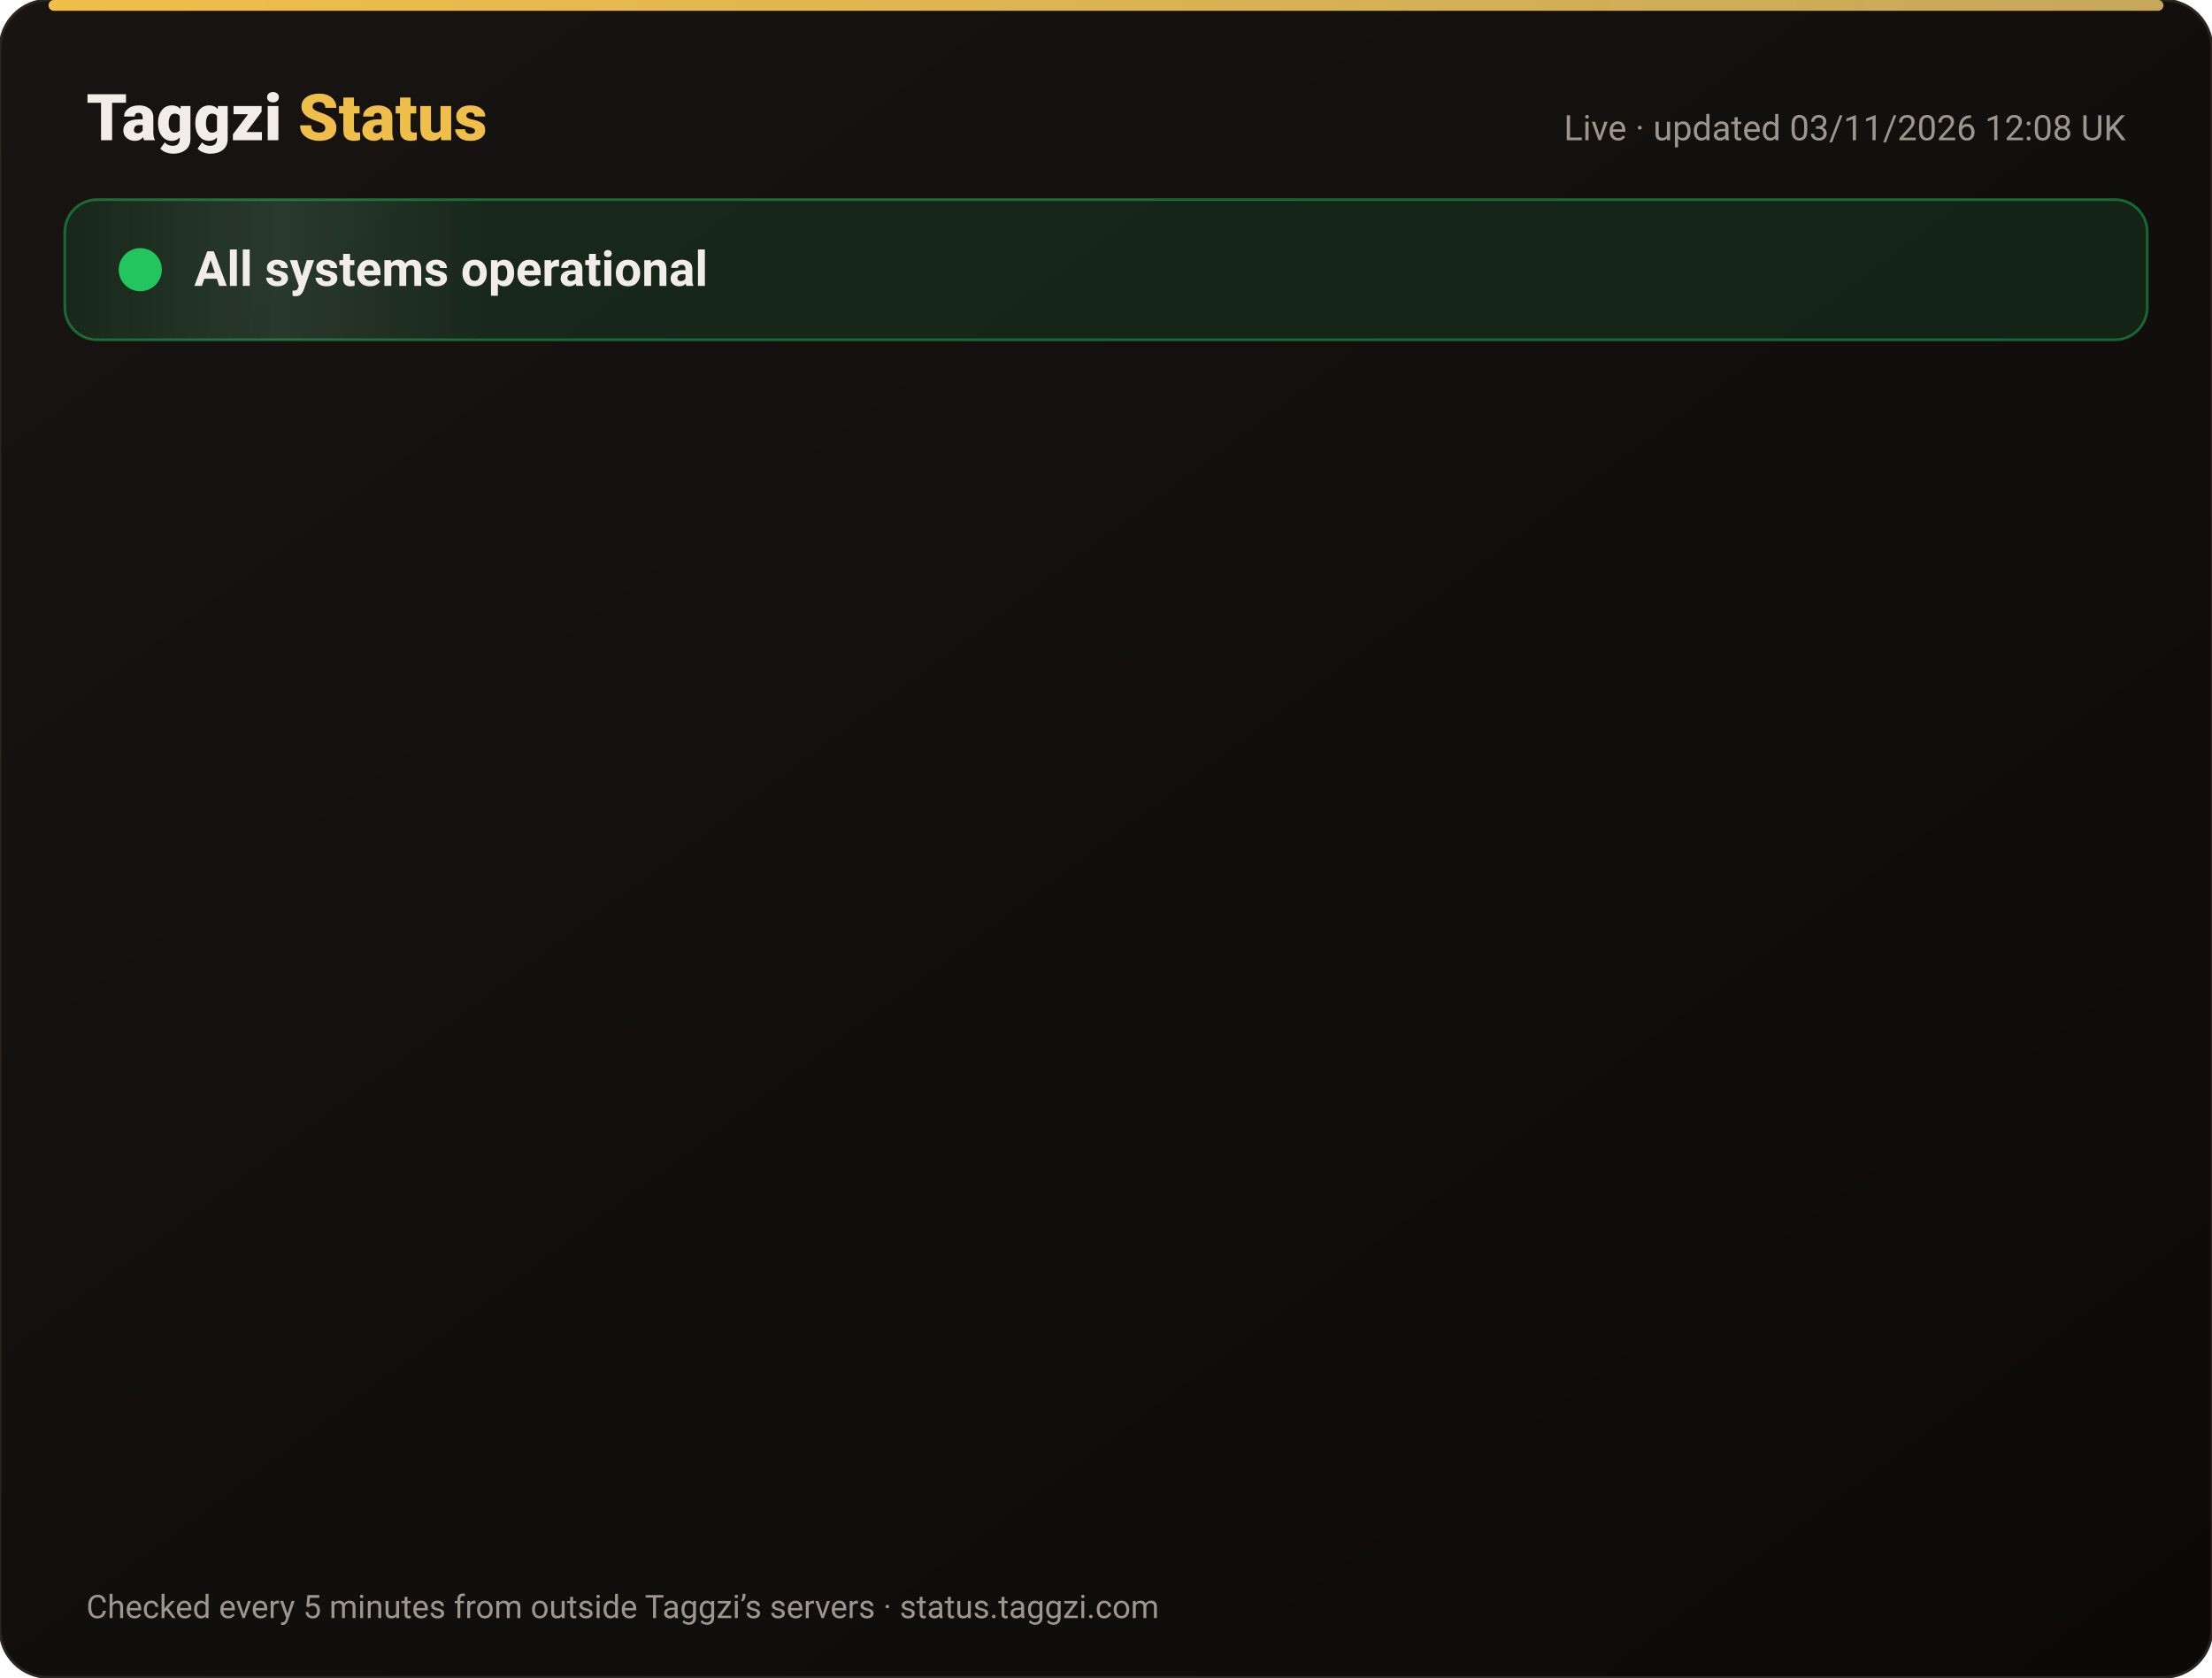
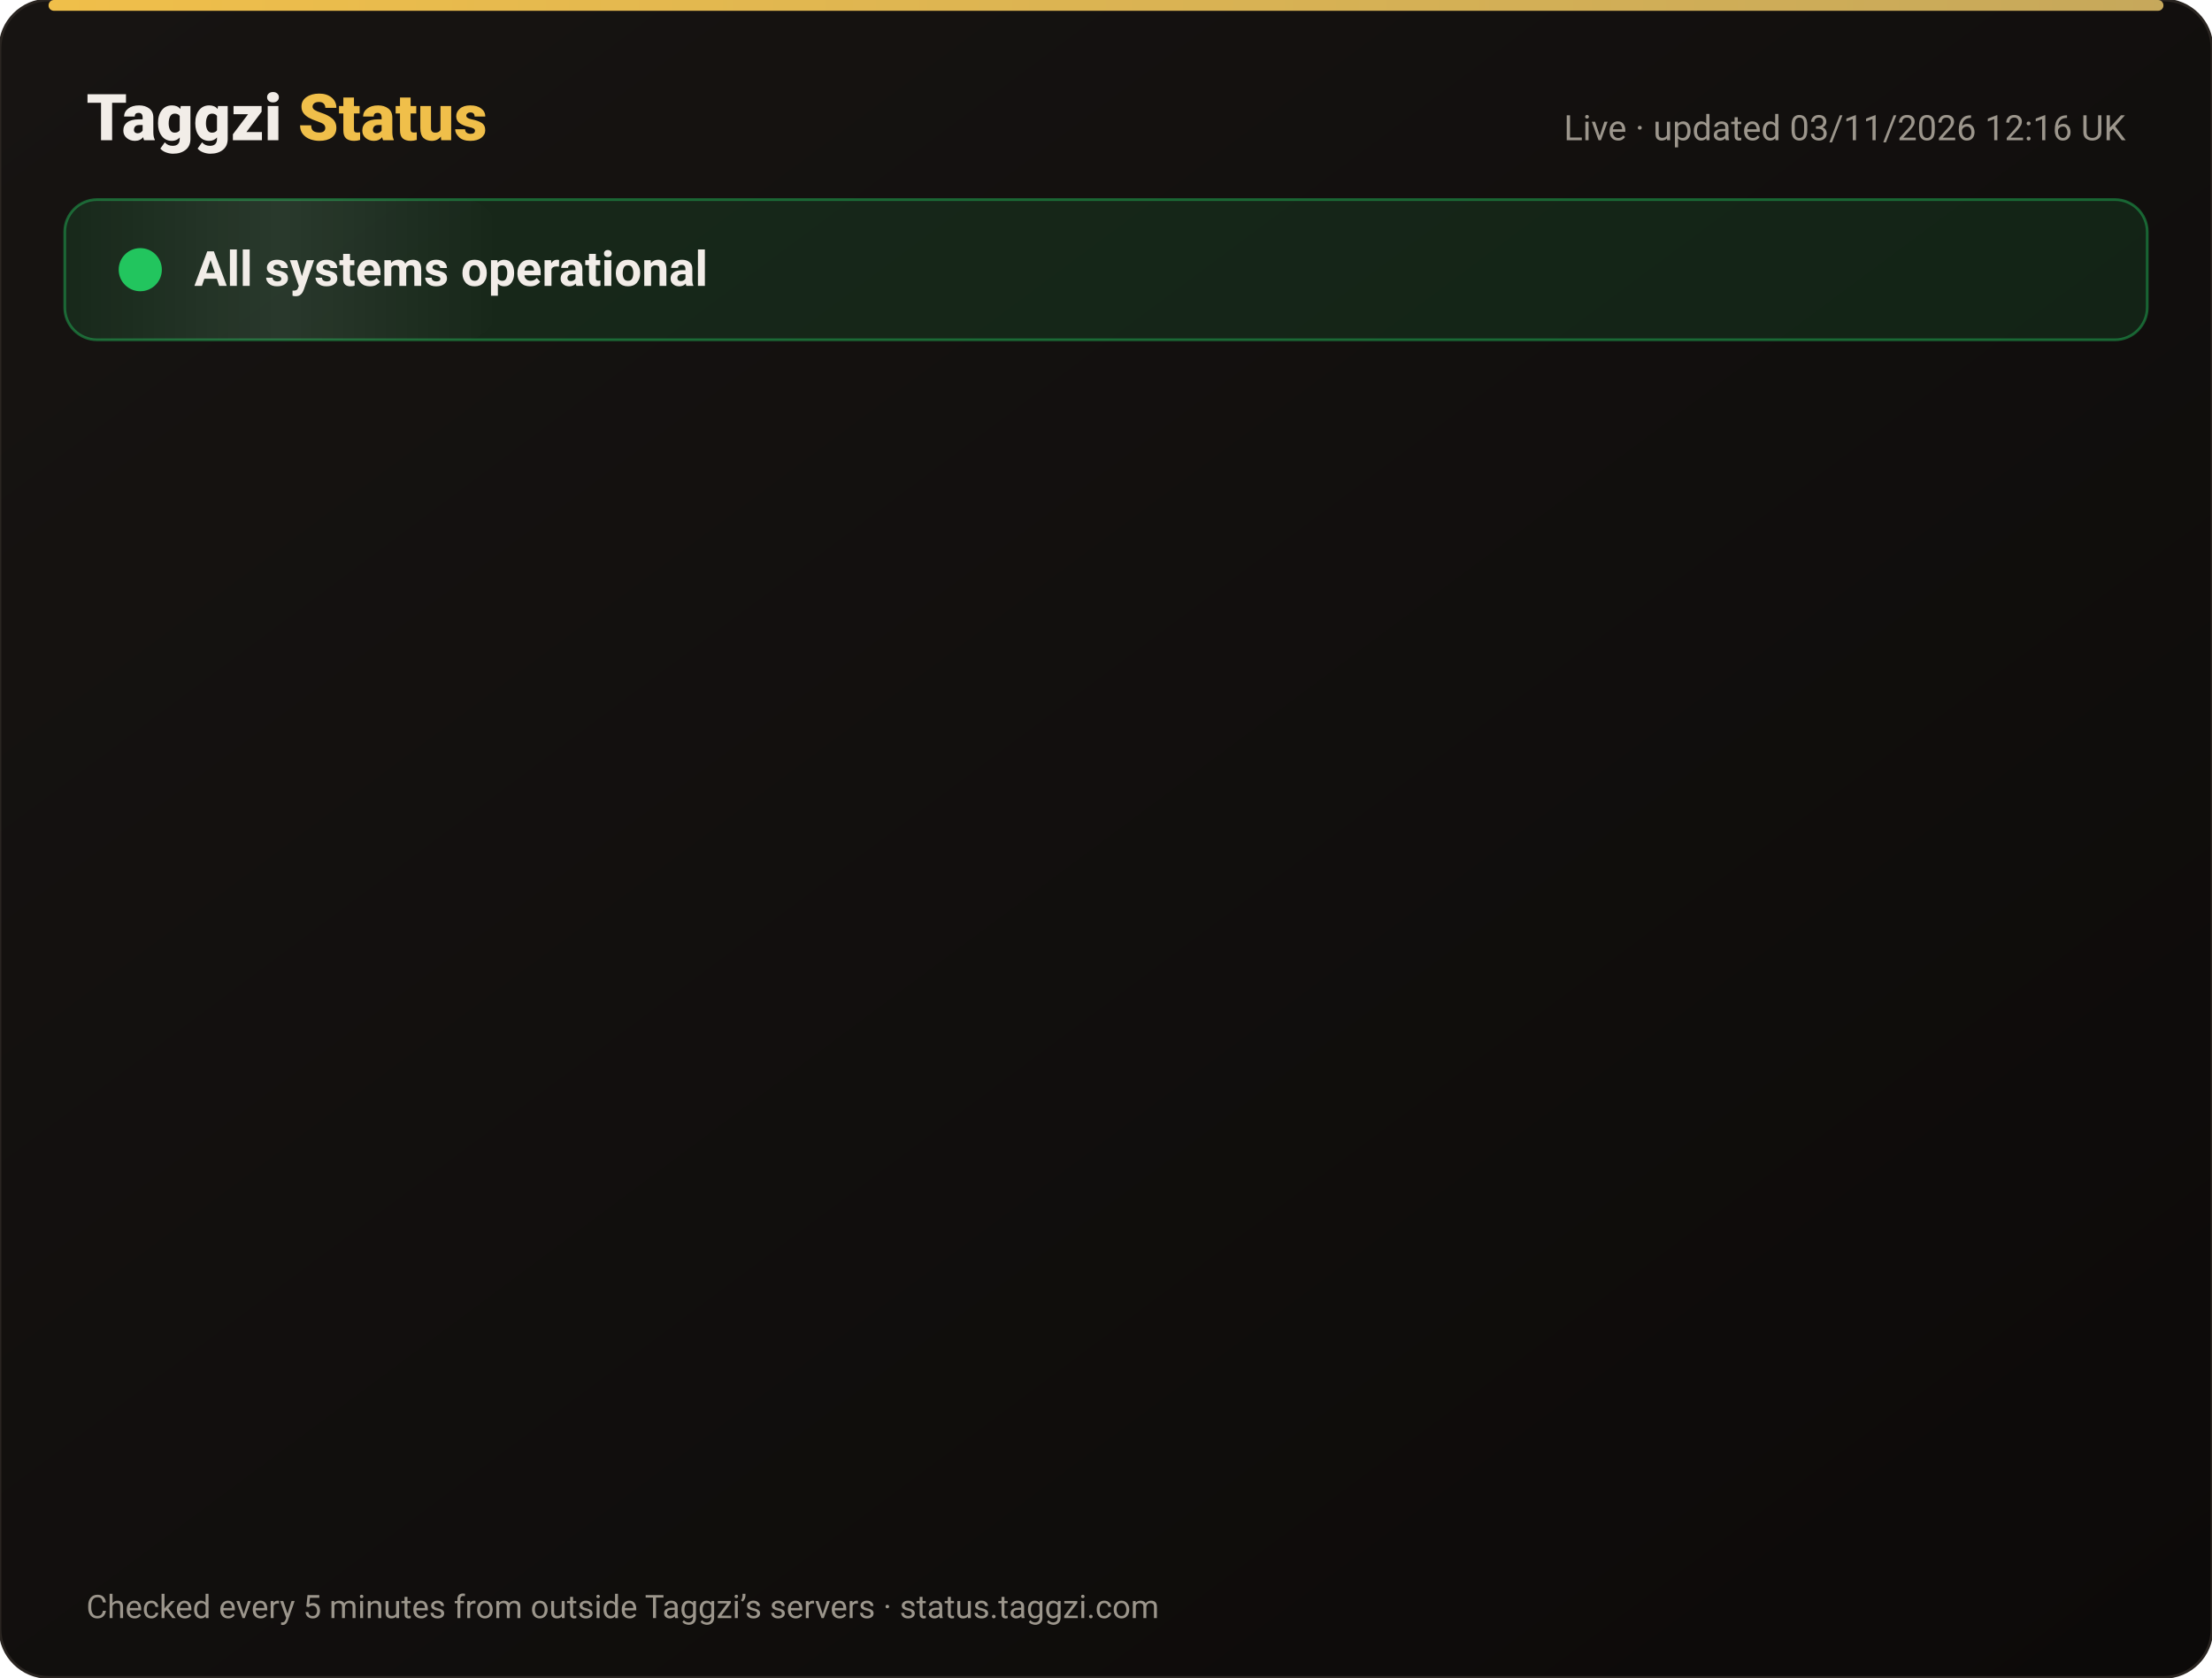
<svg xmlns="http://www.w3.org/2000/svg" width="820" height="622" viewBox="0 0 820 622" font-family="-apple-system,Segoe UI,Roboto,Helvetica,Arial,sans-serif">
  <defs>
    <linearGradient id="bg" x1="0" y1="0" x2="1" y2="1">
      <stop offset="0" stop-color="#171412" />
      <stop offset="1" stop-color="#0C0A09" />
    </linearGradient>
    <linearGradient id="gold" x1="0" x2="1">
      <stop offset="0" stop-color="#F0BF4A" />
      <stop offset="1" stop-color="#c6a85b" />
    </linearGradient>
    <linearGradient id="shine" x1="0" x2="1">
      <stop offset="0" stop-color="#fff" stop-opacity="0" />
      <stop offset=".5" stop-color="#fff" stop-opacity=".08" />
      <stop offset="1" stop-color="#fff" stop-opacity="0" />
    </linearGradient>
  </defs>
  <rect width="820" height="622" rx="18" fill="url(#bg)" stroke="#2a2521" />
  <rect x="18" y="0" width="784" height="4" rx="2" fill="url(#gold)" />
  <text x="32" y="52" font-size="24" font-weight="800" fill="#F2EDE8">Taggzi <tspan fill="#F0BF4A">Status</tspan>
  </text>
-   <text x="788" y="52" font-size="13" fill="#9C968C" text-anchor="end">Live · updated 03/11/2026 12:08 UK</text>
+   <text x="788" y="52" font-size="13" fill="#9C968C" text-anchor="end">Live · updated 03/11/2026 12:16 UK</text>
  <rect x="24" y="74" width="772" height="52" rx="12" fill="#22c55e" fill-opacity=".12" stroke="#22c55e" stroke-opacity=".45" />
  <rect x="24" y="74" width="160" height="52" rx="12" fill="url(#shine)">
    <animate attributeName="x" from="-160" to="820" dur="4s" repeatCount="indefinite" />
  </rect>
  <circle cx="52" cy="100" r="7" fill="#22c55e" />
  <circle cx="52" cy="100" r="7" fill="none" stroke="#22c55e" stroke-width="2">
    <animate attributeName="r" values="7;15;7" dur="2s" repeatCount="indefinite" />
    <animate attributeName="opacity" values=".9;0;.9" dur="2s" repeatCount="indefinite" />
  </circle>
  <text x="72" y="106" font-size="18" font-weight="700" fill="#F2EDE8">All systems operational</text>
  <g opacity="0">
    <animate attributeName="opacity" from="0" to="1" begin="0.00s" dur=".6s" fill="freeze" />
    <line x1="32" y1="188" x2="788" y2="188" stroke="#2a2521" />
    <circle cx="44" cy="166" r="6" fill="#22c55e">
      <animate attributeName="opacity" values="1;.45;1" dur="2.4s" begin="0.00s" repeatCount="indefinite" />
    </circle>
    <text x="62" y="171" font-size="15" font-weight="650" fill="#F2EDE8">Website</text>
    <text x="630" y="171" font-size="13" fill="#9C968C" text-anchor="end">99.96% uptime</text>
    <rect x="648" y="154" width="140" height="24" rx="12" fill="#22c55e" fill-opacity=".14" stroke="#22c55e" stroke-opacity=".5" />
    <text x="718" y="171" font-size="12" font-weight="700" fill="#22c55e" text-anchor="middle">Operational</text>
  </g>
  <g opacity="0">
    <animate attributeName="opacity" from="0" to="1" begin="0.15s" dur=".6s" fill="freeze" />
    <line x1="32" y1="234" x2="788" y2="234" stroke="#2a2521" />
    <circle cx="44" cy="212" r="6" fill="#22c55e">
      <animate attributeName="opacity" values="1;.45;1" dur="2.4s" begin="0.15s" repeatCount="indefinite" />
    </circle>
    <text x="62" y="217" font-size="15" font-weight="650" fill="#F2EDE8">Tag scans</text>
    <text x="630" y="217" font-size="13" fill="#9C968C" text-anchor="end">99.96% uptime</text>
    <rect x="648" y="200" width="140" height="24" rx="12" fill="#22c55e" fill-opacity=".14" stroke="#22c55e" stroke-opacity=".5" />
    <text x="718" y="217" font-size="12" font-weight="700" fill="#22c55e" text-anchor="middle">Operational</text>
  </g>
  <g opacity="0">
    <animate attributeName="opacity" from="0" to="1" begin="0.30s" dur=".6s" fill="freeze" />
    <line x1="32" y1="280" x2="788" y2="280" stroke="#2a2521" />
    <circle cx="44" cy="258" r="6" fill="#22c55e">
      <animate attributeName="opacity" values="1;.45;1" dur="2.4s" begin="0.30s" repeatCount="indefinite" />
    </circle>
    <text x="62" y="263" font-size="15" font-weight="650" fill="#F2EDE8">Manual tag lookup</text>
    <text x="630" y="263" font-size="13" fill="#9C968C" text-anchor="end">99.96% uptime</text>
    <rect x="648" y="246" width="140" height="24" rx="12" fill="#22c55e" fill-opacity=".14" stroke="#22c55e" stroke-opacity=".5" />
    <text x="718" y="263" font-size="12" font-weight="700" fill="#22c55e" text-anchor="middle">Operational</text>
  </g>
  <g opacity="0">
    <animate attributeName="opacity" from="0" to="1" begin="0.45s" dur=".6s" fill="freeze" />
    <line x1="32" y1="326" x2="788" y2="326" stroke="#2a2521" />
    <circle cx="44" cy="304" r="6" fill="#22c55e">
      <animate attributeName="opacity" values="1;.45;1" dur="2.4s" begin="0.45s" repeatCount="indefinite" />
    </circle>
    <text x="62" y="309" font-size="15" font-weight="650" fill="#F2EDE8">App &amp; login</text>
    <text x="630" y="309" font-size="13" fill="#9C968C" text-anchor="end">99.96% uptime</text>
    <rect x="648" y="292" width="140" height="24" rx="12" fill="#22c55e" fill-opacity=".14" stroke="#22c55e" stroke-opacity=".5" />
    <text x="718" y="309" font-size="12" font-weight="700" fill="#22c55e" text-anchor="middle">Operational</text>
  </g>
  <g opacity="0">
    <animate attributeName="opacity" from="0" to="1" begin="0.60s" dur=".6s" fill="freeze" />
    <line x1="32" y1="372" x2="788" y2="372" stroke="#2a2521" />
    <circle cx="44" cy="350" r="6" fill="#22c55e">
      <animate attributeName="opacity" values="1;.45;1" dur="2.4s" begin="0.60s" repeatCount="indefinite" />
    </circle>
    <text x="62" y="355" font-size="15" font-weight="650" fill="#F2EDE8">Community alerts</text>
    <text x="630" y="355" font-size="13" fill="#9C968C" text-anchor="end">99.96% uptime</text>
    <rect x="648" y="338" width="140" height="24" rx="12" fill="#22c55e" fill-opacity=".14" stroke="#22c55e" stroke-opacity=".5" />
    <text x="718" y="355" font-size="12" font-weight="700" fill="#22c55e" text-anchor="middle">Operational</text>
  </g>
  <g opacity="0">
    <animate attributeName="opacity" from="0" to="1" begin="0.75s" dur=".6s" fill="freeze" />
    <line x1="32" y1="418" x2="788" y2="418" stroke="#2a2521" />
    <circle cx="44" cy="396" r="6" fill="#22c55e">
      <animate attributeName="opacity" values="1;.45;1" dur="2.4s" begin="0.75s" repeatCount="indefinite" />
    </circle>
    <text x="62" y="401" font-size="15" font-weight="650" fill="#F2EDE8">Private calling</text>
    <text x="630" y="401" font-size="13" fill="#9C968C" text-anchor="end">99.96% uptime</text>
    <rect x="648" y="384" width="140" height="24" rx="12" fill="#22c55e" fill-opacity=".14" stroke="#22c55e" stroke-opacity=".5" />
    <text x="718" y="401" font-size="12" font-weight="700" fill="#22c55e" text-anchor="middle">Operational</text>
  </g>
  <g opacity="0">
    <animate attributeName="opacity" from="0" to="1" begin="0.90s" dur=".6s" fill="freeze" />
    <line x1="32" y1="464" x2="788" y2="464" stroke="#2a2521" />
    <circle cx="44" cy="442" r="6" fill="#22c55e">
      <animate attributeName="opacity" values="1;.45;1" dur="2.4s" begin="0.90s" repeatCount="indefinite" />
    </circle>
    <text x="62" y="447" font-size="15" font-weight="650" fill="#F2EDE8">Payments</text>
    <text x="630" y="447" font-size="13" fill="#9C968C" text-anchor="end">99.95% uptime</text>
    <rect x="648" y="430" width="140" height="24" rx="12" fill="#22c55e" fill-opacity=".14" stroke="#22c55e" stroke-opacity=".5" />
    <text x="718" y="447" font-size="12" font-weight="700" fill="#22c55e" text-anchor="middle">Operational</text>
  </g>
  <g opacity="0">
    <animate attributeName="opacity" from="0" to="1" begin="1.05s" dur=".6s" fill="freeze" />
    <line x1="32" y1="510" x2="788" y2="510" stroke="#2a2521" />
    <circle cx="44" cy="488" r="6" fill="#22c55e">
      <animate attributeName="opacity" values="1;.45;1" dur="2.4s" begin="1.05s" repeatCount="indefinite" />
    </circle>
    <text x="62" y="493" font-size="15" font-weight="650" fill="#F2EDE8">Email &amp; support</text>
    <text x="630" y="493" font-size="13" fill="#9C968C" text-anchor="end">99.96% uptime</text>
    <rect x="648" y="476" width="140" height="24" rx="12" fill="#22c55e" fill-opacity=".14" stroke="#22c55e" stroke-opacity=".5" />
    <text x="718" y="493" font-size="12" font-weight="700" fill="#22c55e" text-anchor="middle">Operational</text>
  </g>
  <g opacity="0">
    <animate attributeName="opacity" from="0" to="1" begin="1.20s" dur=".6s" fill="freeze" />
    <line x1="32" y1="556" x2="788" y2="556" stroke="#2a2521" />
    <circle cx="44" cy="534" r="6" fill="#22c55e">
      <animate attributeName="opacity" values="1;.45;1" dur="2.4s" begin="1.20s" repeatCount="indefinite" />
    </circle>
    <text x="62" y="539" font-size="15" font-weight="650" fill="#F2EDE8">Secure connection (SSL)</text>
    <text x="630" y="539" font-size="13" fill="#9C968C" text-anchor="end">100.00% uptime</text>
    <rect x="648" y="522" width="140" height="24" rx="12" fill="#22c55e" fill-opacity=".14" stroke="#22c55e" stroke-opacity=".5" />
    <text x="718" y="539" font-size="12" font-weight="700" fill="#22c55e" text-anchor="middle">Operational</text>
  </g>
  <text x="32" y="600" font-size="12" fill="#9C968C">Checked every 5 minutes from outside Taggzi’s servers · status.taggzi.com</text>
</svg>
